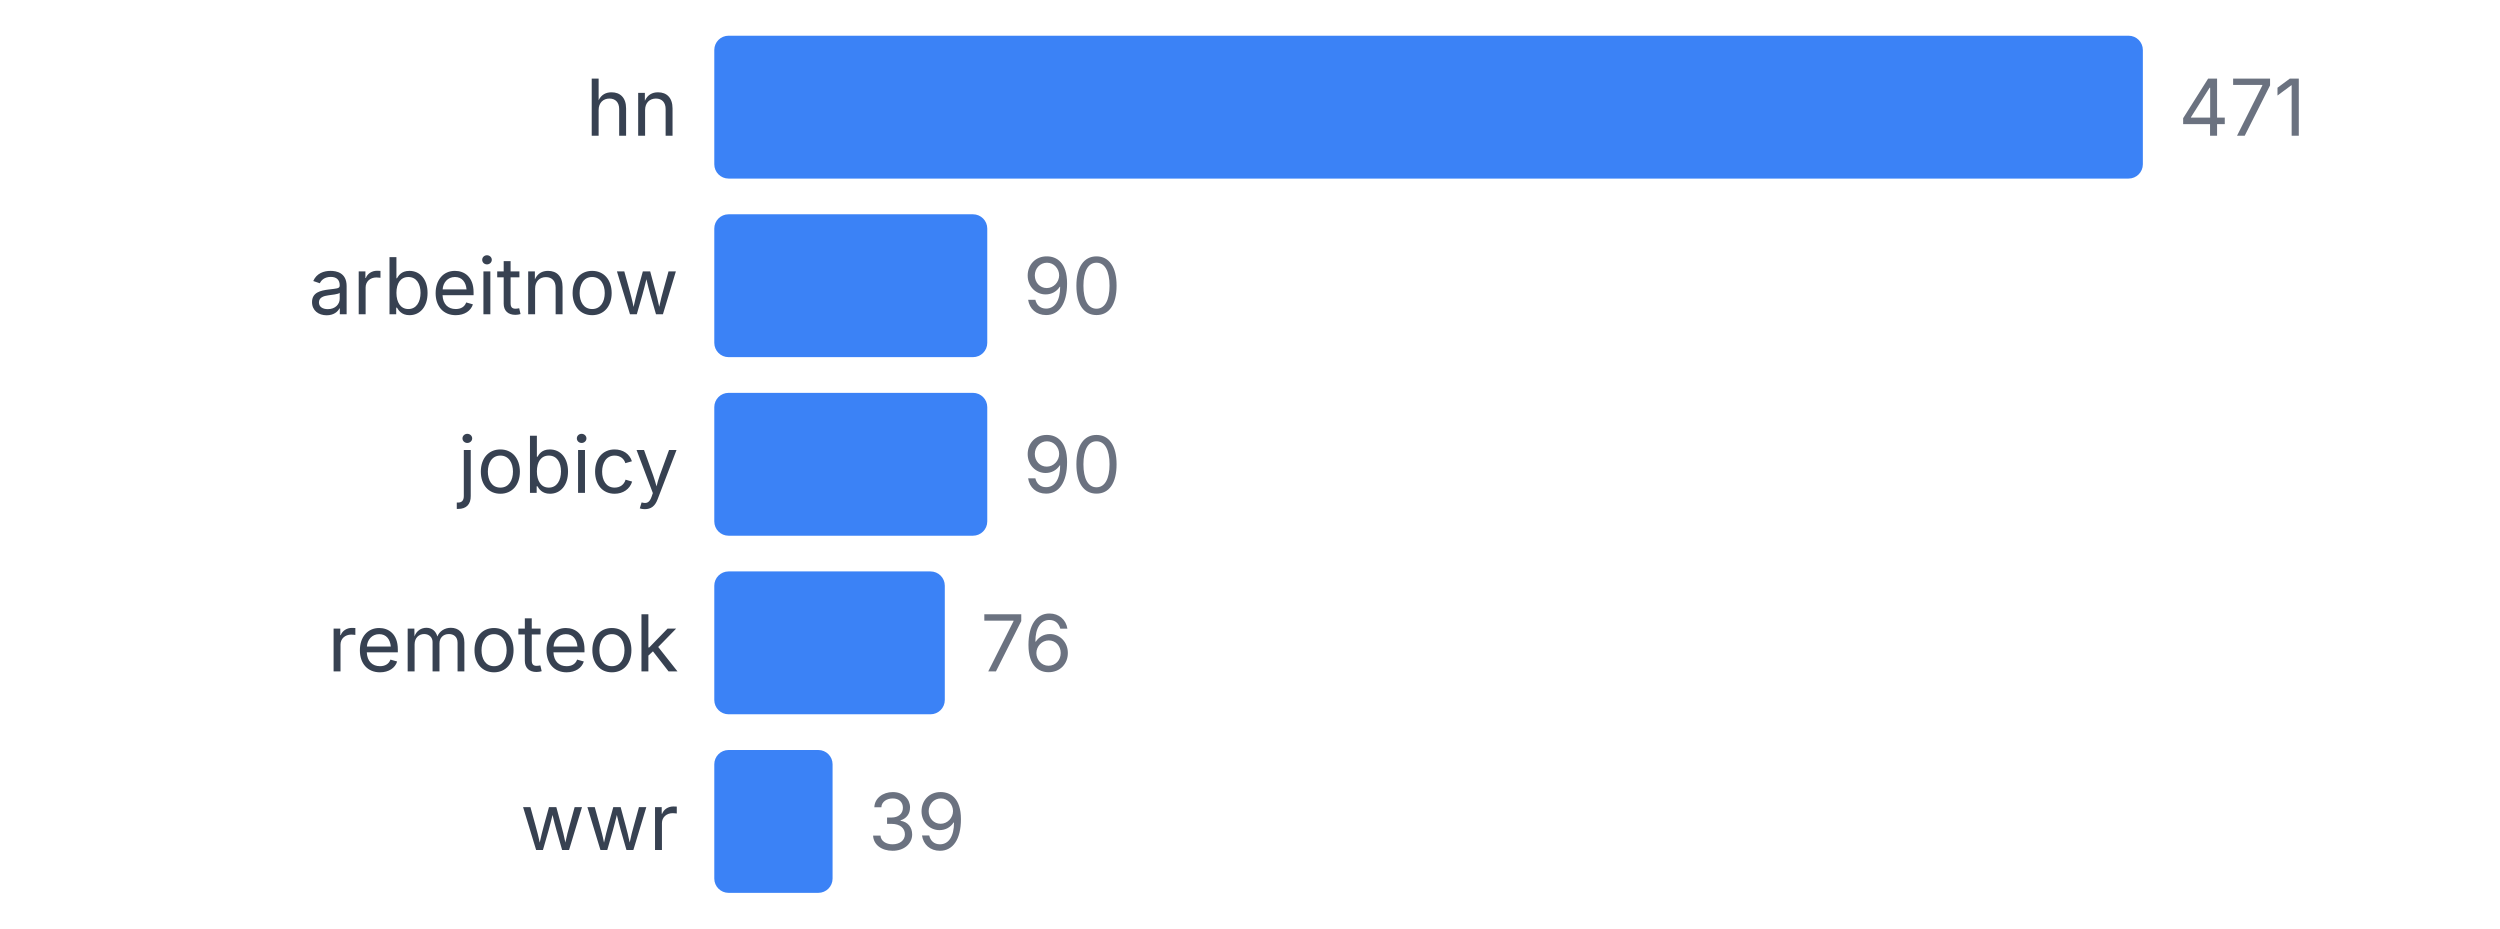
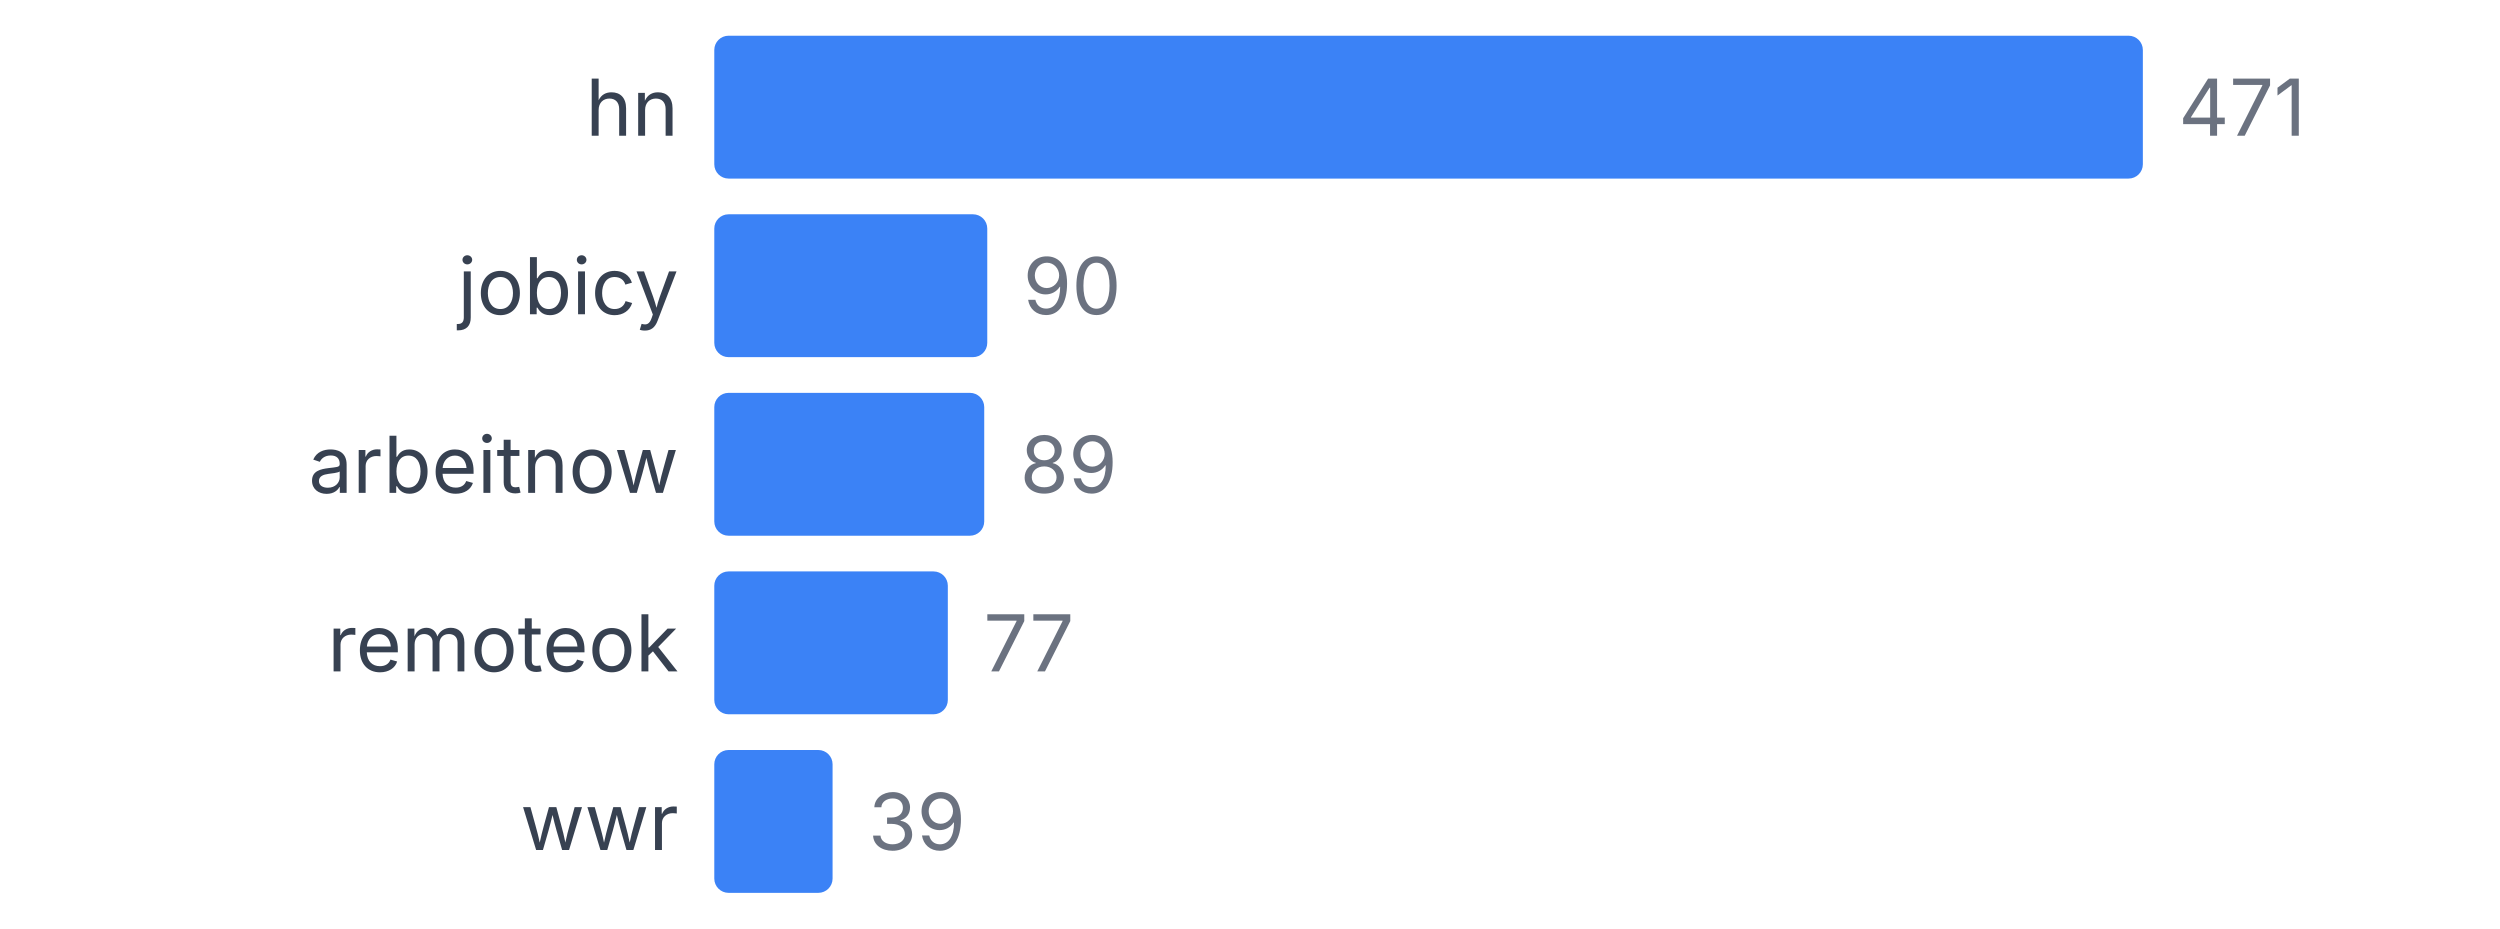
<svg xmlns="http://www.w3.org/2000/svg" width="350" height="130" viewBox="0 0 350 130">
  <style>
    text { font-family: system-ui, -apple-system, sans-serif; }
  </style>
  <text x="95" y="19" text-anchor="end" font-size="11" fill="#374151">hn</text>
  <rect x="100" y="5" width="200" height="20" fill="#3b82f6" rx="2" />
  <text x="305" y="19" font-size="11" fill="#6b7280">471</text>
-   <text x="95" y="44" text-anchor="end" font-size="11" fill="#374151">arbeitnow</text>
+   <text x="95" y="44" text-anchor="end" font-size="11" fill="#374151">jobicy</text>
  <rect x="100" y="30" width="38.217" height="20" fill="#3b82f6" rx="2" />
  <text x="143.217" y="44" font-size="11" fill="#6b7280">90</text>
-   <text x="95" y="69" text-anchor="end" font-size="11" fill="#374151">jobicy</text>
-   <rect x="100" y="55" width="38.217" height="20" fill="#3b82f6" rx="2" />
-   <text x="143.217" y="69" font-size="11" fill="#6b7280">90</text>
+   <text x="95" y="69" text-anchor="end" font-size="11" fill="#374151">arbeitnow</text>
+   <rect x="100" y="55" width="37.792" height="20" fill="#3b82f6" rx="2" />
+   <text x="142.792" y="69" font-size="11" fill="#6b7280">89</text>
  <text x="95" y="94" text-anchor="end" font-size="11" fill="#374151">remoteok</text>
-   <rect x="100" y="80" width="32.272" height="20" fill="#3b82f6" rx="2" />
-   <text x="137.272" y="94" font-size="11" fill="#6b7280">76</text>
+   <rect x="100" y="80" width="32.696" height="20" fill="#3b82f6" rx="2" />
+   <text x="137.696" y="94" font-size="11" fill="#6b7280">77</text>
  <text x="95" y="119" text-anchor="end" font-size="11" fill="#374151">wwr</text>
  <rect x="100" y="105" width="16.561" height="20" fill="#3b82f6" rx="2" />
  <text x="121.561" y="119" font-size="11" fill="#6b7280">39</text>
</svg>
